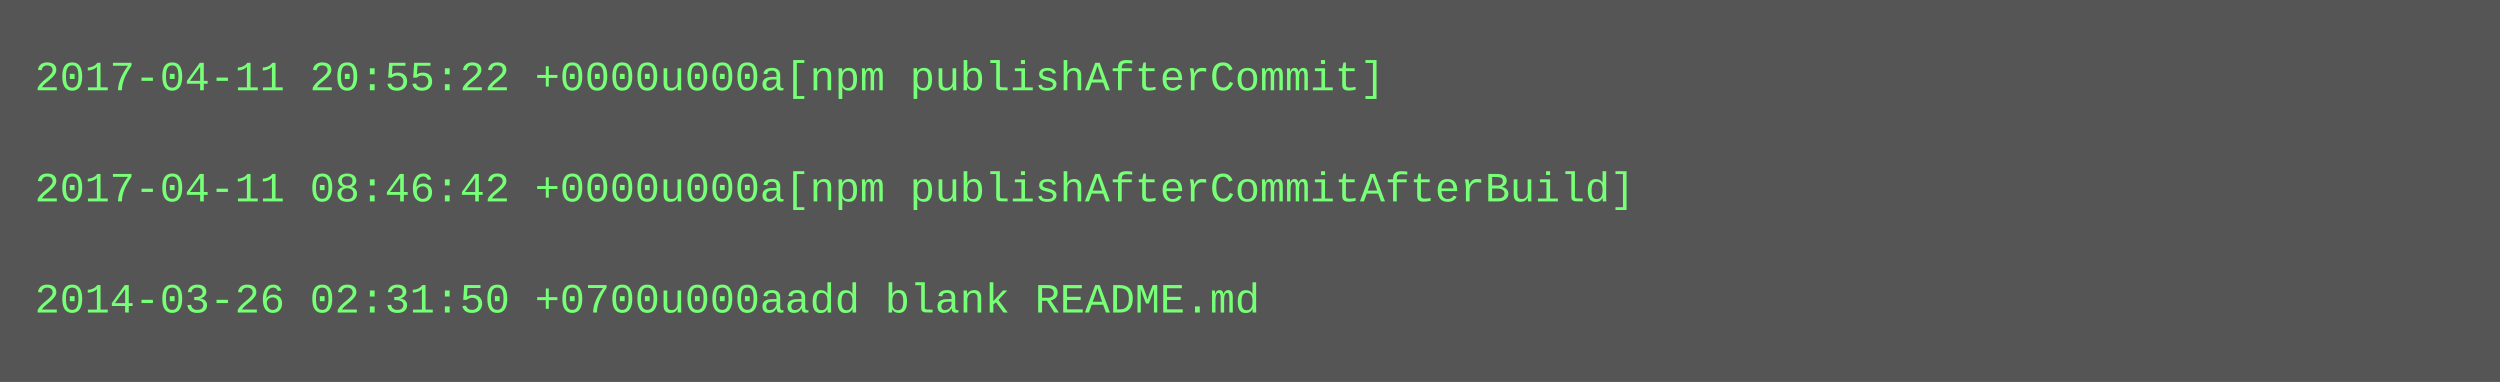
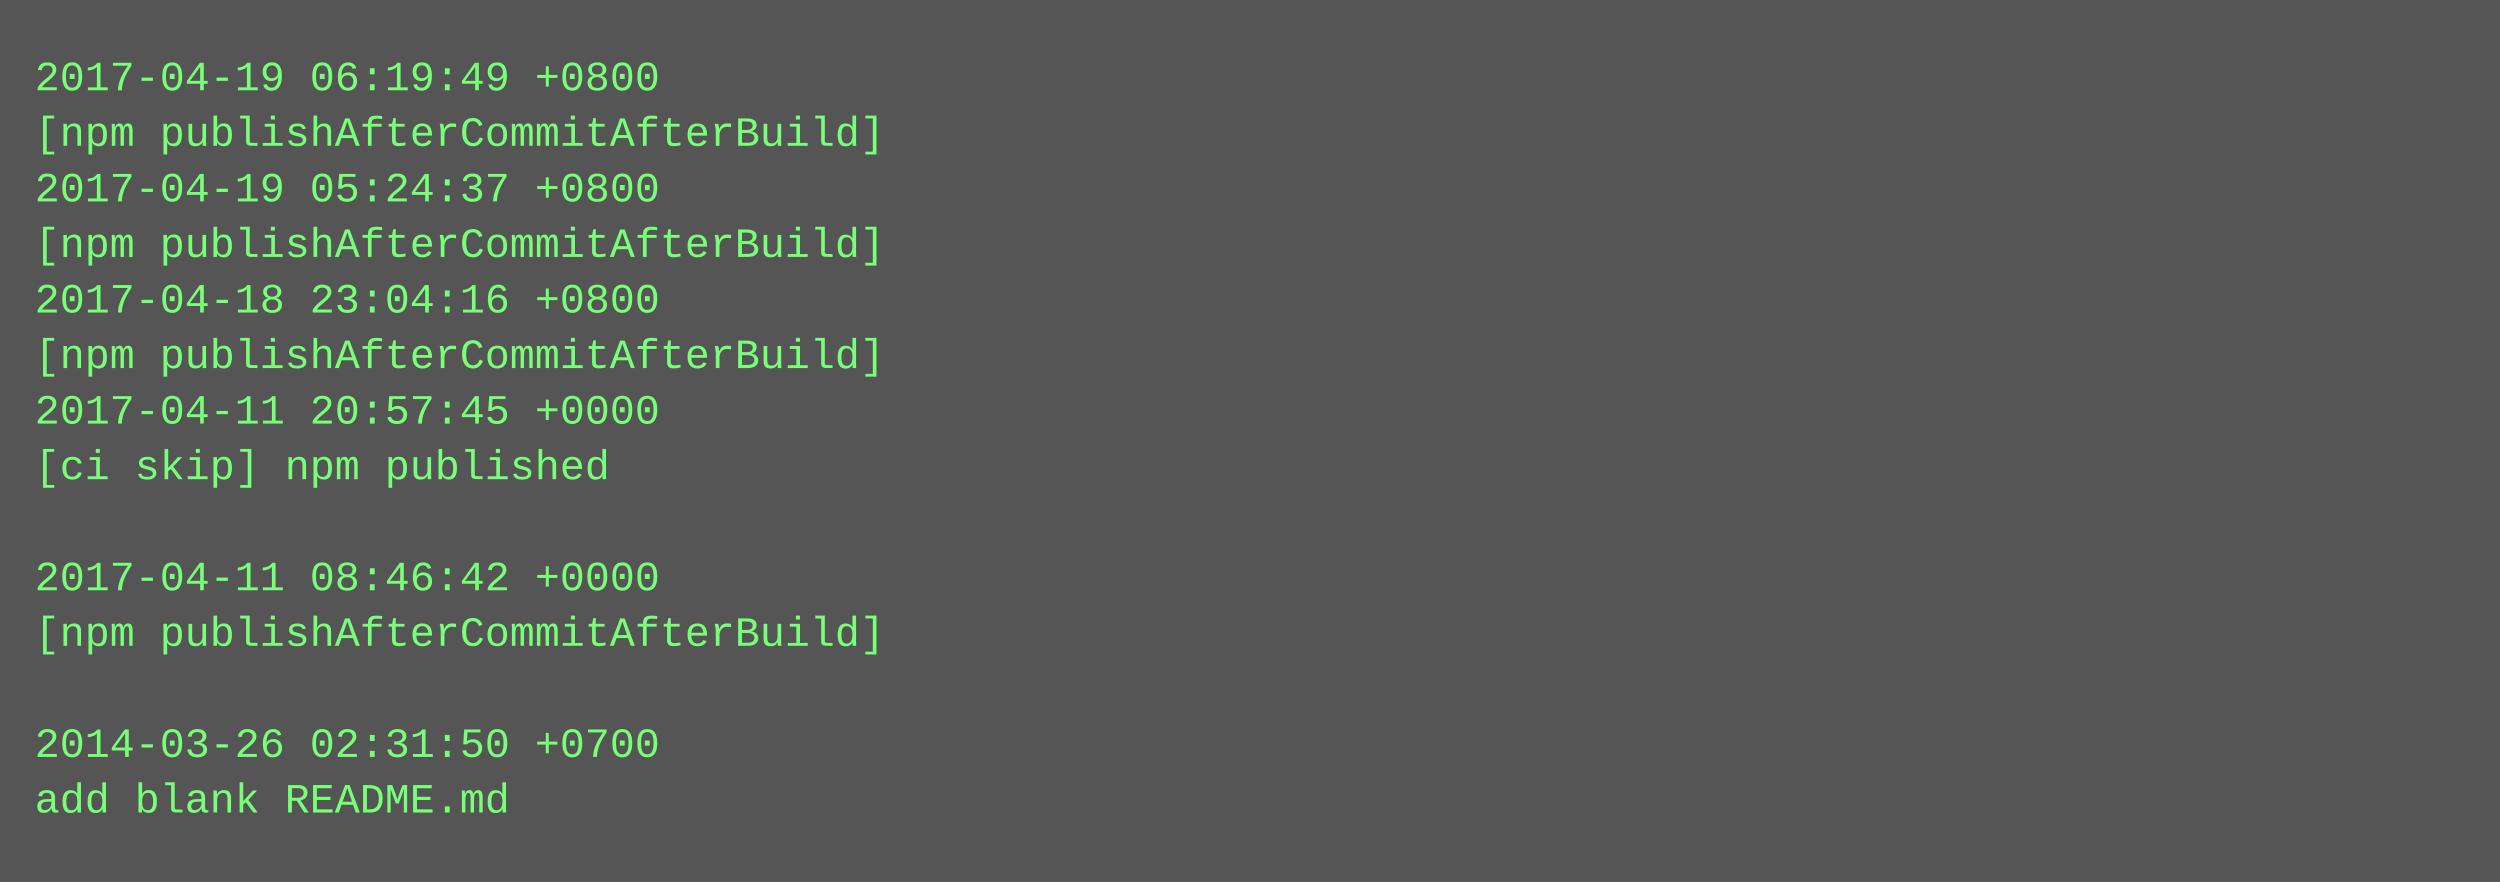
- <svg xmlns="http://www.w3.org/2000/svg" height="110" width="720">
-   <rect height="110" fill="#555" width="720" />
+ <svg xmlns="http://www.w3.org/2000/svg" height="254" width="720">
+   <rect height="254" fill="#555" width="720" />
  <text fill="#7f7" font-family="Courier New" font-size="12" xml:space="preserve">
-     <tspan x="10" y="26">2017-04-11 20:55:22 +0000u000a[npm publishAfterCommit]</tspan>
-     <tspan x="10" y="42" />
-     <tspan x="10" y="58">2017-04-11 08:46:42 +0000u000a[npm publishAfterCommitAfterBuild]</tspan>
-     <tspan x="10" y="74" />
-     <tspan x="10" y="90">2014-03-26 02:31:50 +0700u000aadd blank README.md</tspan>
+     <tspan x="10" y="26">2017-04-19 06:19:49 +0800</tspan>
+     <tspan x="10" y="42">[npm publishAfterCommitAfterBuild]</tspan>
+     <tspan x="10" y="58">2017-04-19 05:24:37 +0800</tspan>
+     <tspan x="10" y="74">[npm publishAfterCommitAfterBuild]</tspan>
+     <tspan x="10" y="90">2017-04-18 23:04:16 +0800</tspan>
+     <tspan x="10" y="106">[npm publishAfterCommitAfterBuild]</tspan>
+     <tspan x="10" y="122">2017-04-11 20:57:45 +0000</tspan>
+     <tspan x="10" y="138">[ci skip] npm published</tspan>
+     <tspan x="10" y="154" />
+     <tspan x="10" y="170">2017-04-11 08:46:42 +0000</tspan>
+     <tspan x="10" y="186">[npm publishAfterCommitAfterBuild]</tspan>
+     <tspan x="10" y="202" />
+     <tspan x="10" y="218">2014-03-26 02:31:50 +0700</tspan>
+     <tspan x="10" y="234">add blank README.md</tspan>
  </text>
</svg>
